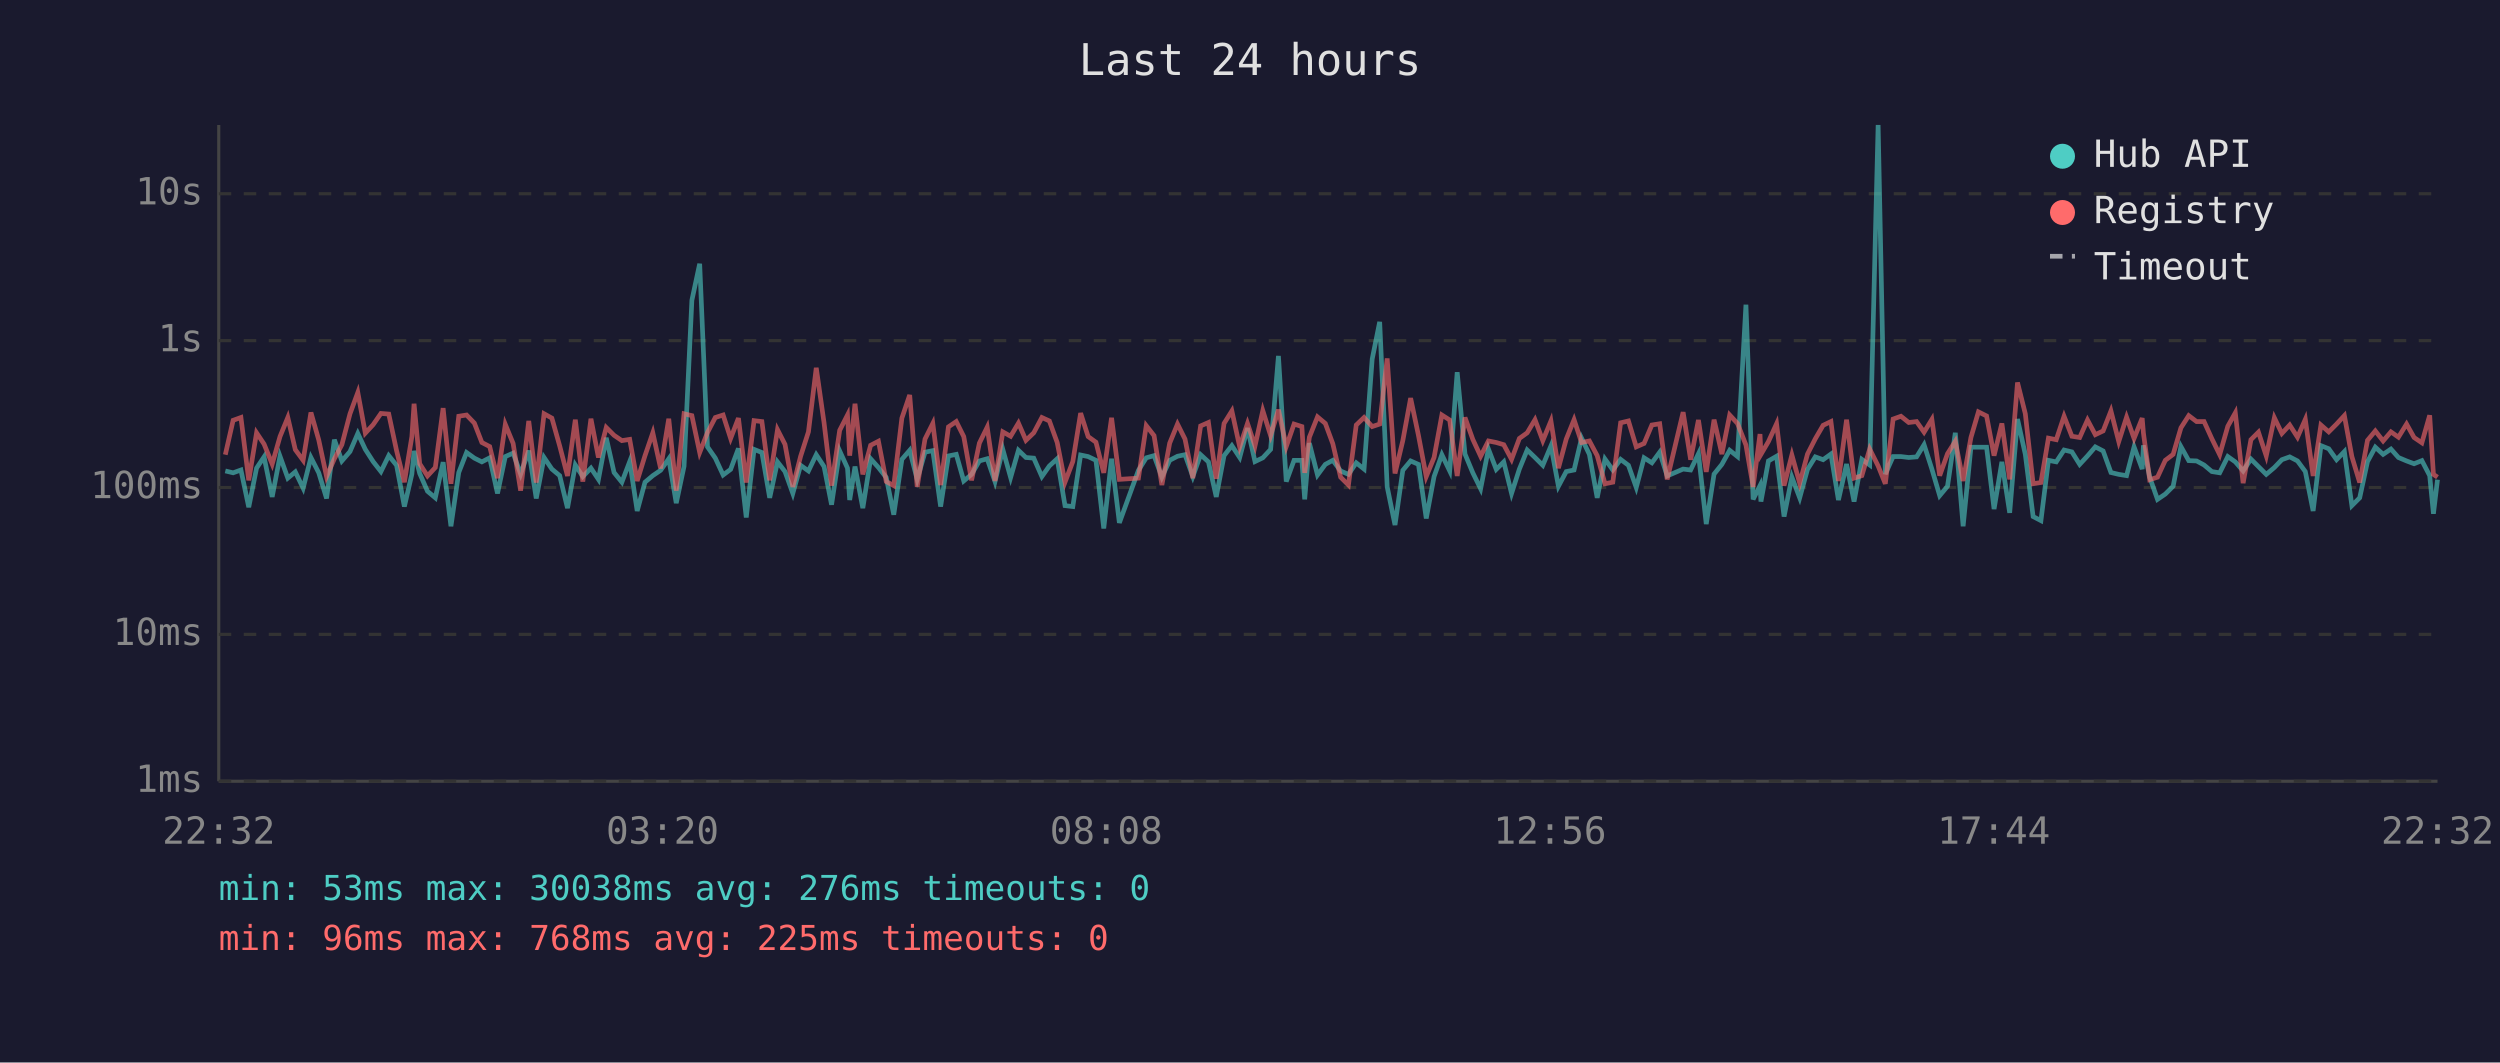
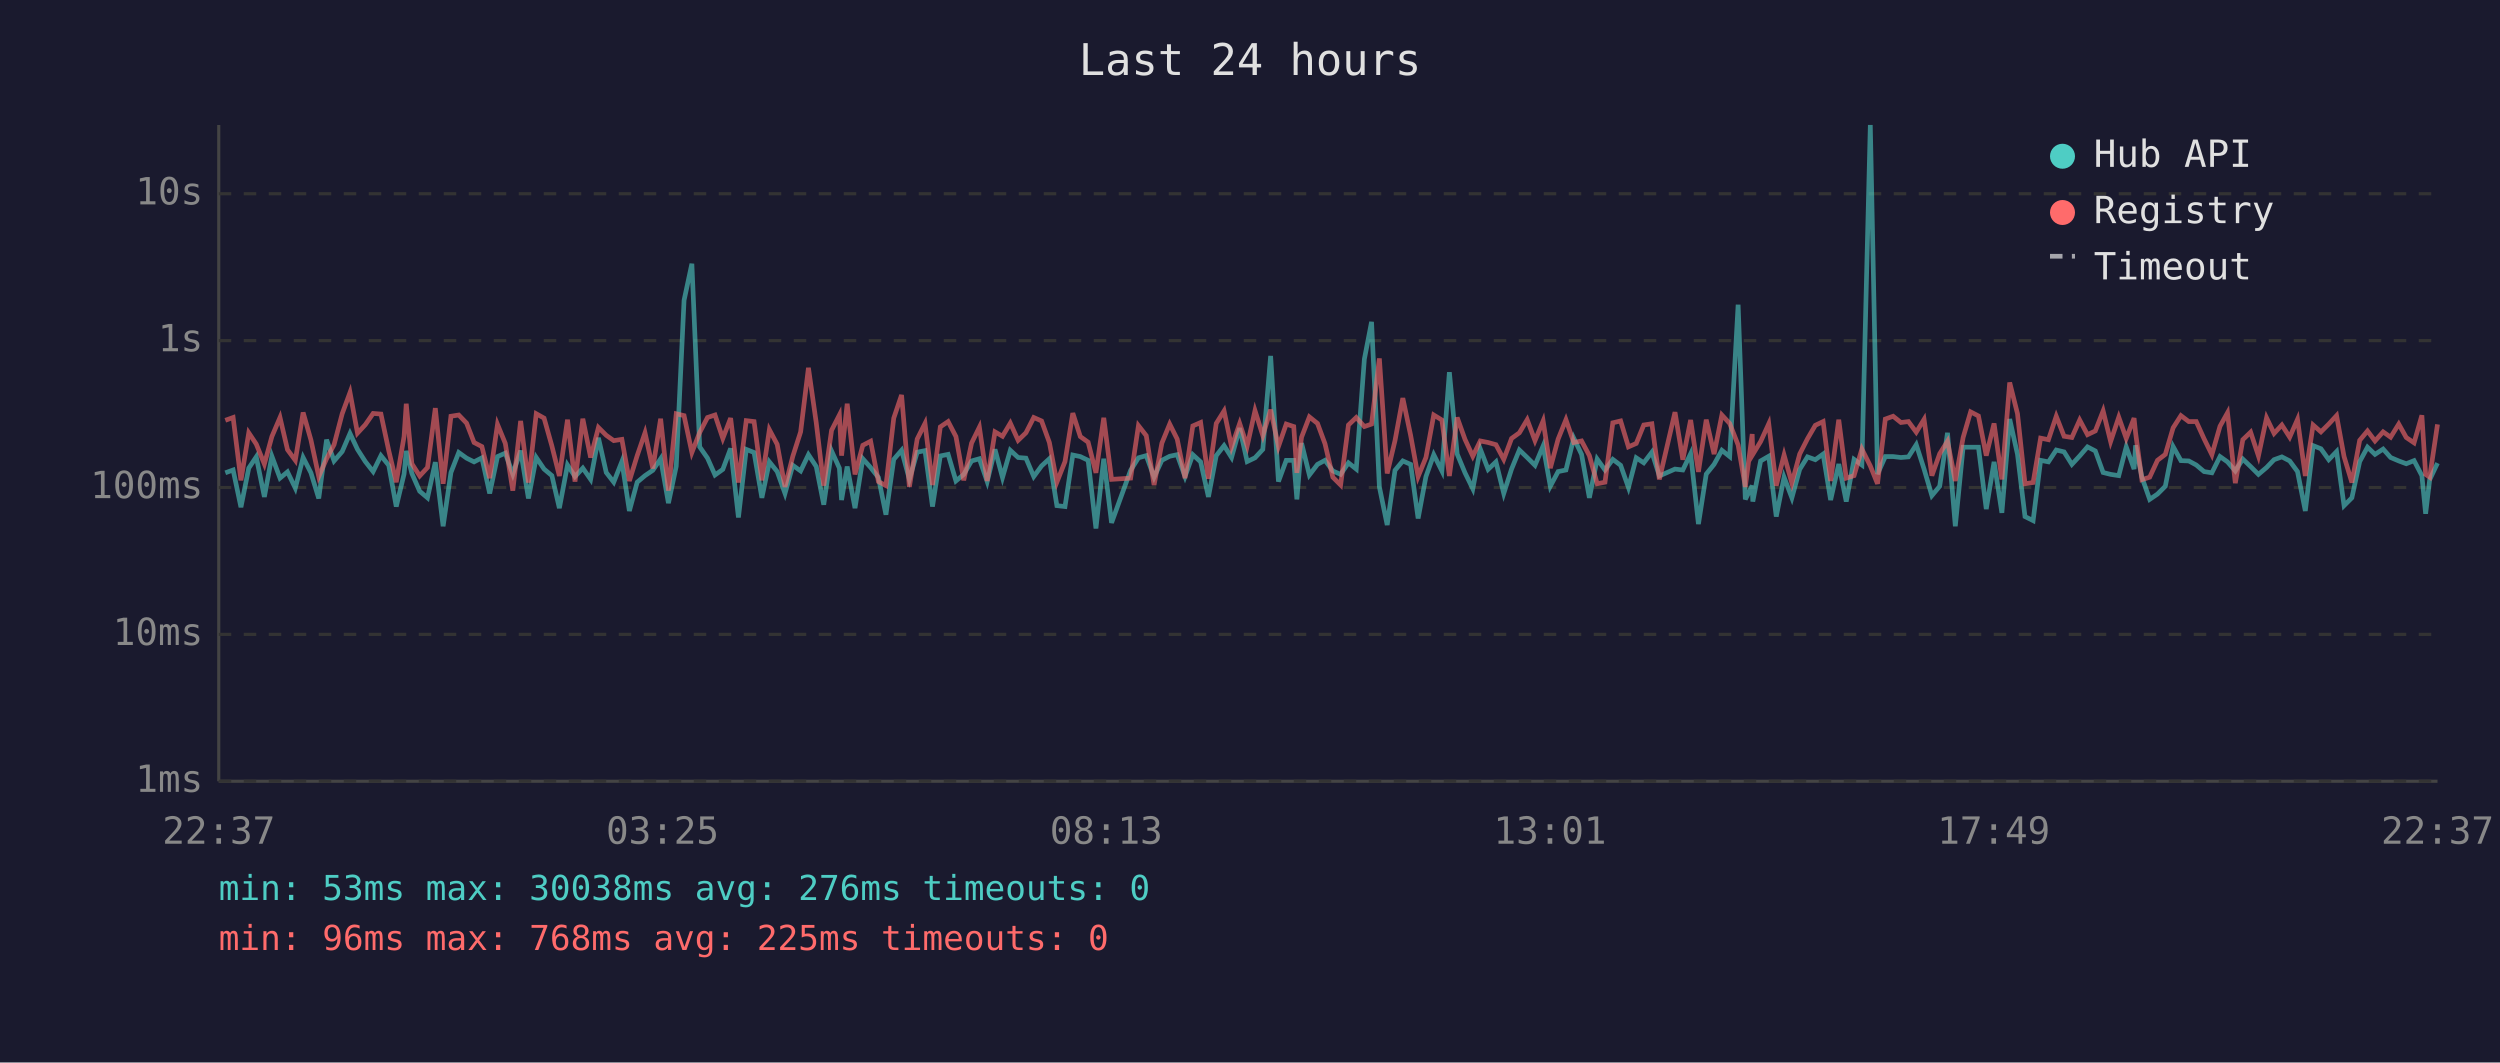
<svg xmlns="http://www.w3.org/2000/svg" viewBox="0 0 800 340" font-family="monospace" font-size="12">
  <rect width="800" height="340" fill="#1a1a2e" />
  <text x="400" y="24" fill="#e0e0e0" font-size="14" text-anchor="middle">Last 24 hours</text>
  <line x1="70" y1="40" x2="70" y2="250" stroke="#444" stroke-width="1" />
  <line x1="70" y1="250" x2="780" y2="250" stroke="#444" stroke-width="1" />
  <line x1="70" y1="250" x2="780" y2="250" stroke="#333" stroke-width="1" stroke-dasharray="4" />
  <text x="65" y="250" fill="#888" text-anchor="end" dominant-baseline="middle">1ms</text>
  <line x1="70" y1="203" x2="780" y2="203" stroke="#333" stroke-width="1" stroke-dasharray="4" />
  <text x="65" y="203" fill="#888" text-anchor="end" dominant-baseline="middle">10ms</text>
  <line x1="70" y1="156" x2="780" y2="156" stroke="#333" stroke-width="1" stroke-dasharray="4" />
  <text x="65" y="156" fill="#888" text-anchor="end" dominant-baseline="middle">100ms</text>
  <line x1="70" y1="109" x2="780" y2="109" stroke="#333" stroke-width="1" stroke-dasharray="4" />
  <text x="65" y="109" fill="#888" text-anchor="end" dominant-baseline="middle">1s</text>
  <line x1="70" y1="62" x2="780" y2="62" stroke="#333" stroke-width="1" stroke-dasharray="4" />
  <text x="65" y="62" fill="#888" text-anchor="end" dominant-baseline="middle">10s</text>
-   <text x="70" y="270" fill="#888" text-anchor="middle">22:32</text>
-   <text x="212" y="270" fill="#888" text-anchor="middle">03:20</text>
-   <text x="354" y="270" fill="#888" text-anchor="middle">08:08</text>
-   <text x="496" y="270" fill="#888" text-anchor="middle">12:56</text>
-   <text x="638" y="270" fill="#888" text-anchor="middle">17:44</text>
-   <text x="780" y="270" fill="#888" text-anchor="middle">22:32</text>
-   <polyline points="72.1,150.7 74.6,151.3 77.1,150.4 79.6,162.3 82.1,149.8 84.5,146.2 87.1,159.0 89.6,146.0 92.1,153.0 94.5,151.0 97.0,156.2 99.5,146.4 102.0,151.3 104.5,159.5 107.0,140.7 109.4,147.5 112.0,144.5 114.5,138.7 116.9,143.8 119.4,147.7 121.9,150.9 124.4,145.8 126.9,148.9 129.4,162.1 131.8,151.7 132.5,144.3 134.3,151.5 136.8,157.2 139.3,159.3 141.8,147.9 144.3,168.4 146.8,151.2 149.3,144.8 151.8,146.6 154.2,147.8 156.7,146.5 159.2,157.9 161.7,146.1 164.2,145.0 166.6,151.7 169.2,144.2 171.6,159.5 174.1,146.4 176.6,150.1 179.1,152.2 181.6,162.6 184.1,148.8 186.5,152.5 189.1,149.8 191.5,153.4 194.0,140.1 196.5,151.2 199.0,154.3 201.5,147.7 203.9,163.5 206.4,154.3 208.9,152.2 211.4,150.5 214.0,146.8 216.4,161.0 218.9,149.2 221.4,96.1 223.9,84.4 226.4,143.0 228.9,146.6 231.4,152.0 233.8,150.2 236.3,143.5 238.8,165.6 241.3,143.8 243.8,144.8 246.3,159.3 248.8,147.8 251.2,150.9 253.7,157.9 256.2,148.9 258.7,150.7 261.2,145.5 263.7,149.3 266.1,161.5 268.7,144.3 271.2,149.8 271.9,160.0 273.6,149.3 276.1,162.6 278.6,146.8 281.1,149.6 283.6,152.8 286.0,164.7 288.6,147.0 291.1,144.1 293.5,153.4 296.0,144.7 298.5,144.2 301.0,162.1 303.5,145.9 306.0,145.4 308.4,153.9 310.9,151.8 313.4,147.5 315.9,146.8 318.4,154.1 320.9,143.8 323.4,152.8 325.9,144.1 328.3,146.4 330.8,146.6 333.4,152.5 335.8,149.1 338.3,146.8 340.8,161.8 343.3,162.1 345.8,145.6 348.2,146.1 350.7,147.3 353.2,169.1 355.7,146.8 358.2,167.3 364.3,150.5 366.8,146.5 369.3,145.8 371.8,152.7 374.3,147.3 376.8,146.0 379.2,145.5 381.7,152.5 384.2,145.5 386.7,147.8 389.2,159.0 391.7,145.8 394.2,142.6 396.7,146.4 399.2,137.0 401.6,147.7 404.1,146.5 406.6,143.8 409.1,113.9 411.6,154.1 414.1,147.3 416.6,147.3 417.5,159.8 419.0,141.8 421.6,152.0 424.1,148.6 426.5,147.3 429.0,150.7 431.5,151.8 434.0,148.1 436.5,150.1 439.1,114.9 441.5,103.0 443.9,155.8 446.4,168.0 448.9,150.5 451.4,147.5 453.9,148.6 456.4,165.9 458.9,152.5 461.4,145.5 463.9,150.7 466.3,119.1 468.8,145.3 471.3,151.3 473.8,156.4 476.3,143.7 478.8,150.2 481.2,147.8 483.7,157.9 486.2,150.1 488.7,144.0 491.2,146.4 493.7,148.9 496.3,142.7 498.7,155.6 501.2,150.9 503.7,150.4 506.1,140.2 508.6,145.4 511.1,159.3 513.6,146.9 516.1,150.4 518.6,147.0 521.1,148.9 523.6,156.0 526.1,146.5 528.6,148.1 531.1,144.7 533.5,152.3 538.6,150.1 541.0,150.4 543.5,145.2 546.0,167.7 548.5,151.7 551.0,148.6 553.5,144.1 556.0,146.1 558.7,97.5 561.0,159.8 563.2,155.4 563.5,160.5 565.9,147.5 568.5,146.0 570.9,165.3 573.4,152.7 575.9,159.3 578.4,150.2 580.9,146.2 583.4,147.1 585.9,145.3 588.3,160.0 590.9,148.5 593.3,160.5 595.8,147.0 598.3,148.8 601.0,40.0 603.3,151.7 605.8,146.1 608.3,146.1 610.8,146.4 613.3,146.2 615.7,142.3 618.2,150.1 620.7,158.6 623.2,155.6 625.7,138.5 628.2,168.4 630.7,143.1 633.1,143.1 635.7,143.1 638.1,162.9 640.6,147.8 643.1,164.1 645.6,134.1 648.1,145.4 650.6,165.3 653.1,166.6 655.5,147.3 658.0,147.8 660.5,144.0 663.0,144.6 665.5,148.6 668.0,145.9 670.5,143.0 673.0,144.3 675.5,151.2 678.0,151.8 680.5,152.2 682.9,143.0 685.5,150.1 685.9,142.5 687.9,152.7 690.4,159.8 692.9,158.1 695.4,155.6 697.9,142.9 700.4,147.4 702.9,147.5 705.3,148.8 707.8,150.9 710.3,151.3 712.9,146.1 715.3,147.8 717.8,150.7 720.3,146.9 722.7,149.3 725.2,151.8 727.8,149.6 730.2,147.1 732.7,146.2 735.2,147.5 737.7,150.9 740.2,163.5 742.7,142.6 745.2,143.6 747.7,147.1 750.2,144.5 752.6,161.8 755.1,159.3 757.6,147.7 760.1,143.1 762.6,145.4 765.1,143.7 767.5,146.4 770.1,147.5 772.5,148.4 775.0,147.4 777.5,152.2 778.7,164.4 780.0,153.5" fill="none" stroke="#4ecdc4" stroke-width="1.5" opacity="0.6" />
-   <polyline points="72.1,145.5 74.6,134.5 77.1,133.6 79.6,153.7 82.1,138.5 84.5,142.1 87.1,148.5 89.6,139.7 92.1,133.6 94.5,143.9 97.0,147.3 99.5,132.0 102.0,140.8 104.5,152.5 107.0,146.8 109.4,142.3 112.0,132.4 114.5,125.6 116.9,138.6 119.4,135.9 121.9,132.3 124.4,132.5 126.9,144.2 129.4,154.3 131.8,139.7 132.5,129.2 134.3,148.4 136.8,152.3 139.3,149.6 141.8,130.6 144.3,154.8 146.8,133.2 149.3,132.8 151.8,135.4 154.2,141.6 156.7,142.9 159.2,153.0 161.7,135.8 164.2,141.9 166.6,157.0 169.2,134.7 171.6,154.4 174.1,132.4 176.6,133.8 179.1,142.7 181.6,152.3 184.1,134.3 186.5,154.1 189.1,134.0 191.5,146.4 194.0,136.8 196.5,139.3 199.0,141.0 201.5,140.6 203.9,153.9 206.4,145.8 208.9,138.5 211.4,149.9 214.0,134.0 216.4,157.0 218.9,132.4 221.4,133.0 223.9,144.8 226.4,138.4 228.9,133.6 231.4,132.8 233.8,140.3 236.3,133.8 238.8,154.4 241.3,134.6 243.8,134.9 246.3,153.7 248.8,137.5 251.2,142.2 253.7,155.8 256.2,146.0 258.7,138.2 261.2,117.7 263.7,135.3 266.1,155.4 268.7,137.7 271.2,132.8 271.9,145.8 273.6,129.2 276.1,151.8 278.6,142.5 281.1,141.2 283.6,154.1 286.0,155.4 288.6,133.8 291.1,126.4 293.5,155.8 296.0,140.5 298.5,135.5 301.0,155.2 303.5,136.6 306.0,134.9 308.4,139.7 310.9,153.7 313.4,141.8 315.9,136.7 318.4,153.9 320.9,138.2 323.4,139.6 325.9,135.4 328.3,140.9 330.8,138.5 333.4,133.6 335.8,134.7 338.3,141.6 340.8,154.3 343.3,147.7 345.8,132.2 348.2,139.7 350.7,141.5 353.2,151.3 355.7,133.7 358.2,153.4 364.3,153.0 366.8,136.2 369.3,139.4 371.8,155.2 374.3,141.8 376.8,135.7 379.2,140.5 381.7,153.0 384.2,136.3 386.7,135.2 389.2,153.2 391.7,135.5 394.2,131.5 396.7,143.0 399.2,135.5 401.6,142.7 404.1,131.4 406.6,139.4 409.1,131.1 411.6,142.9 414.1,135.7 416.6,136.5 417.5,151.3 419.0,139.9 421.6,133.4 424.1,135.5 426.5,142.0 429.0,152.7 431.5,155.2 434.0,136.0 436.5,133.6 439.1,136.5 441.5,135.7 443.9,114.7 446.4,151.5 448.9,141.0 451.4,127.4 453.9,139.3 456.4,152.5 458.9,146.4 461.4,132.8 463.9,134.4 466.3,152.3 468.8,133.6 471.3,140.6 473.8,146.0 476.3,141.1 478.8,141.6 481.2,142.3 483.7,147.0 486.2,140.3 488.7,138.5 491.2,134.3 493.7,141.0 496.3,134.7 498.7,149.8 501.2,140.5 503.7,134.3 506.1,141.6 508.6,141.1 511.1,145.8 513.6,154.8 516.1,154.3 518.6,135.3 521.1,134.7 523.6,143.0 526.1,141.9 528.6,136.0 531.1,135.6 533.5,153.4 538.6,131.9 541.0,147.1 543.5,134.4 546.0,151.0 548.5,134.3 551.0,145.3 553.5,132.8 556.0,135.5 558.7,142.4 561.0,155.8 563.2,138.9 563.5,145.4 565.9,141.3 568.5,135.6 570.9,155.4 573.4,145.6 575.9,154.6 578.4,145.3 580.9,140.4 583.4,136.1 585.9,134.9 588.3,153.9 590.9,134.3 593.3,153.0 595.8,152.2 598.3,143.7 601.0,149.1 603.3,154.8 605.8,134.1 608.3,133.2 610.8,135.2 613.3,134.9 615.7,138.3 618.2,134.2 620.7,152.2 623.2,145.2 625.7,141.2 628.2,153.9 630.7,140.0 633.1,131.8 635.7,133.1 638.1,145.8 640.6,135.5 643.1,153.4 645.6,122.4 648.1,132.4 650.6,154.8 653.1,154.4 655.5,140.2 658.0,140.7 660.5,133.2 663.0,139.6 665.5,140.0 668.0,134.4 670.5,139.1 673.0,137.9 675.5,131.5 678.0,141.3 680.5,133.5 682.9,140.3 685.5,133.8 685.9,138.6 687.9,153.5 690.4,152.7 692.9,147.3 695.4,145.4 697.9,136.9 700.4,133.0 702.9,134.9 705.3,134.9 707.8,140.4 710.3,145.5 712.9,136.4 715.3,132.1 717.8,154.6 720.3,140.7 722.7,138.3 725.2,145.9 727.8,133.7 730.2,138.7 732.7,136.0 735.2,139.9 737.7,134.2 740.2,152.3 742.7,136.0 745.2,138.2 747.7,135.7 750.2,133.0 752.6,146.1 755.1,154.4 757.6,140.9 760.1,137.9 762.6,141.1 765.1,138.2 767.5,139.9 770.1,135.7 772.5,140.0 775.0,141.7 777.5,132.9 778.7,151.8 780.0,152.7" fill="none" stroke="#ff6b6b" stroke-width="1.5" opacity="0.6" />
+   <text x="70" y="270" fill="#888" text-anchor="middle">22:37</text>
+   <text x="212" y="270" fill="#888" text-anchor="middle">03:25</text>
+   <text x="354" y="270" fill="#888" text-anchor="middle">08:13</text>
+   <text x="496" y="270" fill="#888" text-anchor="middle">13:01</text>
+   <text x="638" y="270" fill="#888" text-anchor="middle">17:49</text>
+   <text x="780" y="270" fill="#888" text-anchor="middle">22:37</text>
+   <polyline points="72.1,151.3 74.6,150.4 77.1,162.3 79.6,149.8 82.0,146.2 84.6,159.0 87.0,146.0 89.6,153.0 92.0,151.0 94.5,156.2 97.0,146.4 99.5,151.3 102.0,159.5 104.5,140.7 106.9,147.5 109.5,144.5 112.0,138.7 114.4,143.8 116.9,147.7 119.4,150.9 121.9,145.8 124.4,148.9 126.8,162.1 129.3,151.7 130.0,144.3 131.8,151.5 134.3,157.2 136.8,159.3 139.3,147.9 141.8,168.4 144.3,151.2 146.8,144.8 149.3,146.6 151.7,147.8 154.2,146.5 156.7,157.9 159.2,146.1 161.7,145.0 164.1,151.7 166.6,144.2 169.1,159.5 171.6,146.4 174.1,150.1 176.6,152.2 179.0,162.6 181.6,148.8 184.0,152.5 186.5,149.8 189.0,153.4 191.5,140.1 194.0,151.2 196.4,154.3 199.0,147.7 201.4,163.5 203.9,154.3 206.4,152.2 208.9,150.5 211.4,146.8 213.9,161.0 216.4,149.2 218.9,96.1 221.4,84.4 223.9,143.0 226.4,146.6 228.8,152.0 231.3,150.2 233.8,143.5 236.3,165.6 238.8,143.8 241.3,144.8 243.8,159.3 246.2,147.8 248.7,150.9 251.2,157.9 253.7,148.9 256.2,150.7 258.7,145.5 261.2,149.3 263.6,161.5 266.1,144.3 268.6,149.8 269.3,160.0 271.1,149.3 273.6,162.6 276.1,146.8 278.6,149.6 281.1,152.8 283.5,164.7 286.0,147.0 288.5,144.1 291.0,153.4 293.5,144.7 296.0,144.2 298.4,162.1 300.9,145.9 303.4,145.4 305.9,153.9 308.4,151.8 310.9,147.5 313.4,146.8 315.9,154.1 318.4,143.8 320.8,152.8 323.3,144.1 325.8,146.4 328.3,146.6 330.8,152.5 333.3,149.1 335.8,146.8 338.2,161.8 340.8,162.1 343.3,145.6 345.7,146.1 348.2,147.3 350.7,169.1 353.2,146.8 355.7,167.3 361.8,150.5 364.3,146.5 366.8,145.8 369.3,152.7 371.8,147.3 374.3,146.0 376.7,145.5 379.2,152.5 381.7,145.5 384.2,147.8 386.7,159.0 389.2,145.8 391.7,142.6 394.1,146.4 396.7,137.0 399.1,147.7 401.6,146.5 404.1,143.8 406.6,113.9 409.1,154.1 411.6,147.3 414.0,147.3 415.0,159.8 416.5,141.8 419.0,152.0 421.6,148.6 424.0,147.3 426.5,150.7 429.0,151.8 431.5,148.1 434.0,150.1 436.6,114.9 438.9,103.0 441.4,155.8 443.9,168.0 446.4,150.5 448.9,147.5 451.4,148.6 453.8,165.9 456.3,152.5 458.8,145.5 461.4,150.7 463.8,119.1 466.3,145.3 468.8,151.3 471.3,156.4 473.7,143.7 476.2,150.2 478.7,147.8 481.2,157.9 483.7,150.1 486.2,144.0 488.7,146.4 491.2,148.9 493.8,142.7 496.1,155.6 498.6,150.9 501.1,150.4 503.6,140.2 506.1,145.4 508.6,159.3 511.1,146.9 513.6,150.4 516.1,147.0 518.6,148.9 521.1,156.0 523.6,146.5 526.0,148.1 528.6,144.7 531.0,152.3 536.0,150.1 538.5,150.4 541.0,145.2 543.5,167.7 546.0,151.7 548.5,148.6 551.0,144.1 553.5,146.1 556.2,97.5 558.5,159.8 560.7,155.4 560.9,160.5 563.4,147.5 566.0,146.0 568.4,165.3 570.9,152.7 573.4,159.3 575.9,150.2 578.4,146.2 580.9,147.1 583.4,145.3 585.8,160.0 588.4,148.5 590.8,160.5 593.3,147.0 595.8,148.8 598.5,40.0 600.8,151.7 603.3,146.1 605.8,146.1 608.3,146.4 610.7,146.2 613.2,142.3 615.7,150.1 618.2,158.6 620.7,155.6 623.2,138.5 625.7,168.4 628.2,143.1 630.6,143.1 633.1,143.1 635.6,162.9 638.1,147.8 640.6,164.1 643.1,134.1 645.6,145.4 648.0,165.3 650.6,166.6 653.0,147.3 655.5,147.8 658.0,144.0 660.5,144.6 663.0,148.6 665.5,145.9 668.0,143.0 670.5,144.3 673.0,151.2 675.4,151.8 678.0,152.2 680.4,143.0 682.9,150.1 683.4,142.5 685.4,152.7 687.9,159.8 690.4,158.1 692.9,155.6 695.4,142.9 697.9,147.4 700.4,147.5 702.8,148.8 705.3,150.9 707.8,151.3 710.4,146.1 712.8,147.8 715.3,150.7 717.7,146.9 720.2,149.3 722.7,151.8 725.3,149.6 727.7,147.1 730.2,146.2 732.7,147.5 735.2,150.9 737.7,163.5 740.2,142.6 742.7,143.6 745.2,147.1 747.7,144.5 750.1,161.8 752.6,159.3 755.1,147.7 757.6,143.1 760.0,145.4 762.6,143.7 765.0,146.4 767.6,147.5 770.0,148.4 772.5,147.4 775.0,152.2 776.2,164.4 777.5,153.5 780.0,148.2" fill="none" stroke="#4ecdc4" stroke-width="1.5" opacity="0.6" />
+   <polyline points="72.1,134.5 74.6,133.6 77.1,153.7 79.6,138.5 82.0,142.1 84.6,148.5 87.0,139.7 89.6,133.6 92.0,143.9 94.5,147.3 97.0,132.0 99.5,140.8 102.0,152.5 104.5,146.8 106.9,142.3 109.5,132.4 112.0,125.6 114.4,138.6 116.9,135.9 119.4,132.3 121.9,132.5 124.4,144.2 126.8,154.3 129.3,139.7 130.0,129.2 131.8,148.4 134.3,152.3 136.8,149.6 139.3,130.6 141.8,154.8 144.3,133.2 146.8,132.8 149.3,135.4 151.7,141.6 154.2,142.9 156.7,153.0 159.2,135.8 161.7,141.9 164.1,157.0 166.6,134.7 169.1,154.4 171.6,132.4 174.1,133.8 176.6,142.7 179.0,152.3 181.6,134.3 184.0,154.1 186.5,134.0 189.0,146.4 191.5,136.8 194.0,139.3 196.4,141.0 199.0,140.6 201.4,153.9 203.9,145.8 206.4,138.5 208.9,149.9 211.4,134.0 213.9,157.0 216.4,132.4 218.9,133.0 221.4,144.8 223.9,138.4 226.4,133.6 228.8,132.8 231.3,140.3 233.8,133.8 236.3,154.4 238.8,134.6 241.3,134.9 243.8,153.7 246.2,137.5 248.7,142.2 251.2,155.8 253.7,146.0 256.2,138.2 258.7,117.7 261.2,135.3 263.6,155.4 266.1,137.7 268.6,132.8 269.3,145.8 271.1,129.2 273.6,151.8 276.1,142.5 278.6,141.2 281.1,154.1 283.5,155.4 286.0,133.8 288.5,126.4 291.0,155.8 293.5,140.5 296.0,135.5 298.4,155.2 300.9,136.6 303.4,134.9 305.9,139.7 308.4,153.7 310.9,141.8 313.4,136.7 315.9,153.9 318.4,138.2 320.8,139.6 323.3,135.4 325.8,140.9 328.3,138.5 330.8,133.6 333.3,134.7 335.8,141.6 338.2,154.3 340.8,147.7 343.3,132.2 345.7,139.7 348.2,141.5 350.7,151.3 353.2,133.7 355.7,153.4 361.8,153.0 364.3,136.2 366.8,139.4 369.3,155.2 371.8,141.8 374.3,135.7 376.7,140.5 379.2,153.0 381.7,136.3 384.2,135.2 386.7,153.2 389.2,135.5 391.7,131.5 394.1,143.0 396.7,135.5 399.1,142.7 401.6,131.4 404.1,139.4 406.6,131.1 409.1,142.9 411.6,135.7 414.0,136.5 415.0,151.3 416.5,139.9 419.0,133.4 421.6,135.5 424.0,142.0 426.5,152.7 429.0,155.2 431.5,136.0 434.0,133.6 436.6,136.5 438.9,135.7 441.4,114.7 443.9,151.5 446.4,141.0 448.9,127.4 451.4,139.3 453.8,152.5 456.3,146.4 458.8,132.8 461.4,134.4 463.8,152.3 466.3,133.6 468.8,140.6 471.3,146.0 473.7,141.1 476.2,141.6 478.7,142.3 481.2,147.0 483.7,140.3 486.2,138.5 488.7,134.3 491.2,141.0 493.8,134.7 496.1,149.8 498.6,140.5 501.1,134.3 503.6,141.6 506.1,141.1 508.6,145.8 511.1,154.8 513.6,154.3 516.1,135.3 518.6,134.7 521.1,143.0 523.6,141.9 526.0,136.0 528.6,135.6 531.0,153.4 536.0,131.9 538.5,147.1 541.0,134.4 543.5,151.0 546.0,134.3 548.5,145.3 551.0,132.8 553.5,135.5 556.2,142.4 558.5,155.8 560.7,138.9 560.9,145.4 563.4,141.3 566.0,135.6 568.4,155.4 570.9,145.6 573.4,154.6 575.9,145.3 578.4,140.4 580.9,136.1 583.4,134.9 585.8,153.9 588.4,134.3 590.8,153.0 593.3,152.2 595.8,143.7 598.5,149.1 600.8,154.8 603.3,134.1 605.8,133.2 608.3,135.2 610.7,134.9 613.2,138.3 615.7,134.2 618.2,152.2 620.7,145.2 623.2,141.2 625.7,153.9 628.2,140.0 630.6,131.8 633.1,133.1 635.6,145.8 638.1,135.5 640.6,153.4 643.1,122.4 645.6,132.4 648.0,154.8 650.6,154.4 653.0,140.2 655.5,140.7 658.0,133.2 660.5,139.6 663.0,140.0 665.5,134.4 668.0,139.1 670.5,137.9 673.0,131.5 675.4,141.3 678.0,133.5 680.4,140.3 682.9,133.8 683.4,138.6 685.4,153.5 687.9,152.7 690.4,147.3 692.9,145.4 695.4,136.9 697.9,133.0 700.4,134.9 702.8,134.9 705.3,140.4 707.8,145.5 710.4,136.4 712.8,132.1 715.3,154.6 717.7,140.7 720.2,138.3 722.7,145.9 725.3,133.7 727.7,138.7 730.2,136.0 732.7,139.9 735.2,134.2 737.7,152.3 740.2,136.0 742.7,138.2 745.2,135.7 747.7,133.0 750.1,146.1 752.6,154.4 755.1,140.9 757.6,137.9 760.0,141.1 762.6,138.2 765.0,139.9 767.6,135.7 770.0,140.0 772.5,141.7 775.0,132.9 776.2,151.8 777.5,152.7 780.0,135.8" fill="none" stroke="#ff6b6b" stroke-width="1.5" opacity="0.6" />
  <circle cx="660" cy="50" r="4" fill="#4ecdc4" />
  <text x="670" y="50" fill="#e0e0e0" dominant-baseline="middle">Hub API</text>
  <circle cx="660" cy="68" r="4" fill="#ff6b6b" />
  <text x="670" y="68" fill="#e0e0e0" dominant-baseline="middle">Registry</text>
  <line x1="656" y1="82" x2="664" y2="82" stroke="#e0e0e0" stroke-width="1.5" stroke-dasharray="4,3" opacity="0.7" />
  <text x="670" y="86" fill="#e0e0e0" dominant-baseline="middle">Timeout</text>
  <text x="70" y="288" fill="#4ecdc4" font-size="11">min: 53ms  max: 30038ms  avg: 276ms  timeouts: 0</text>
  <text x="70" y="304" fill="#ff6b6b" font-size="11">min: 96ms  max: 768ms  avg: 225ms  timeouts: 0</text>
</svg>
